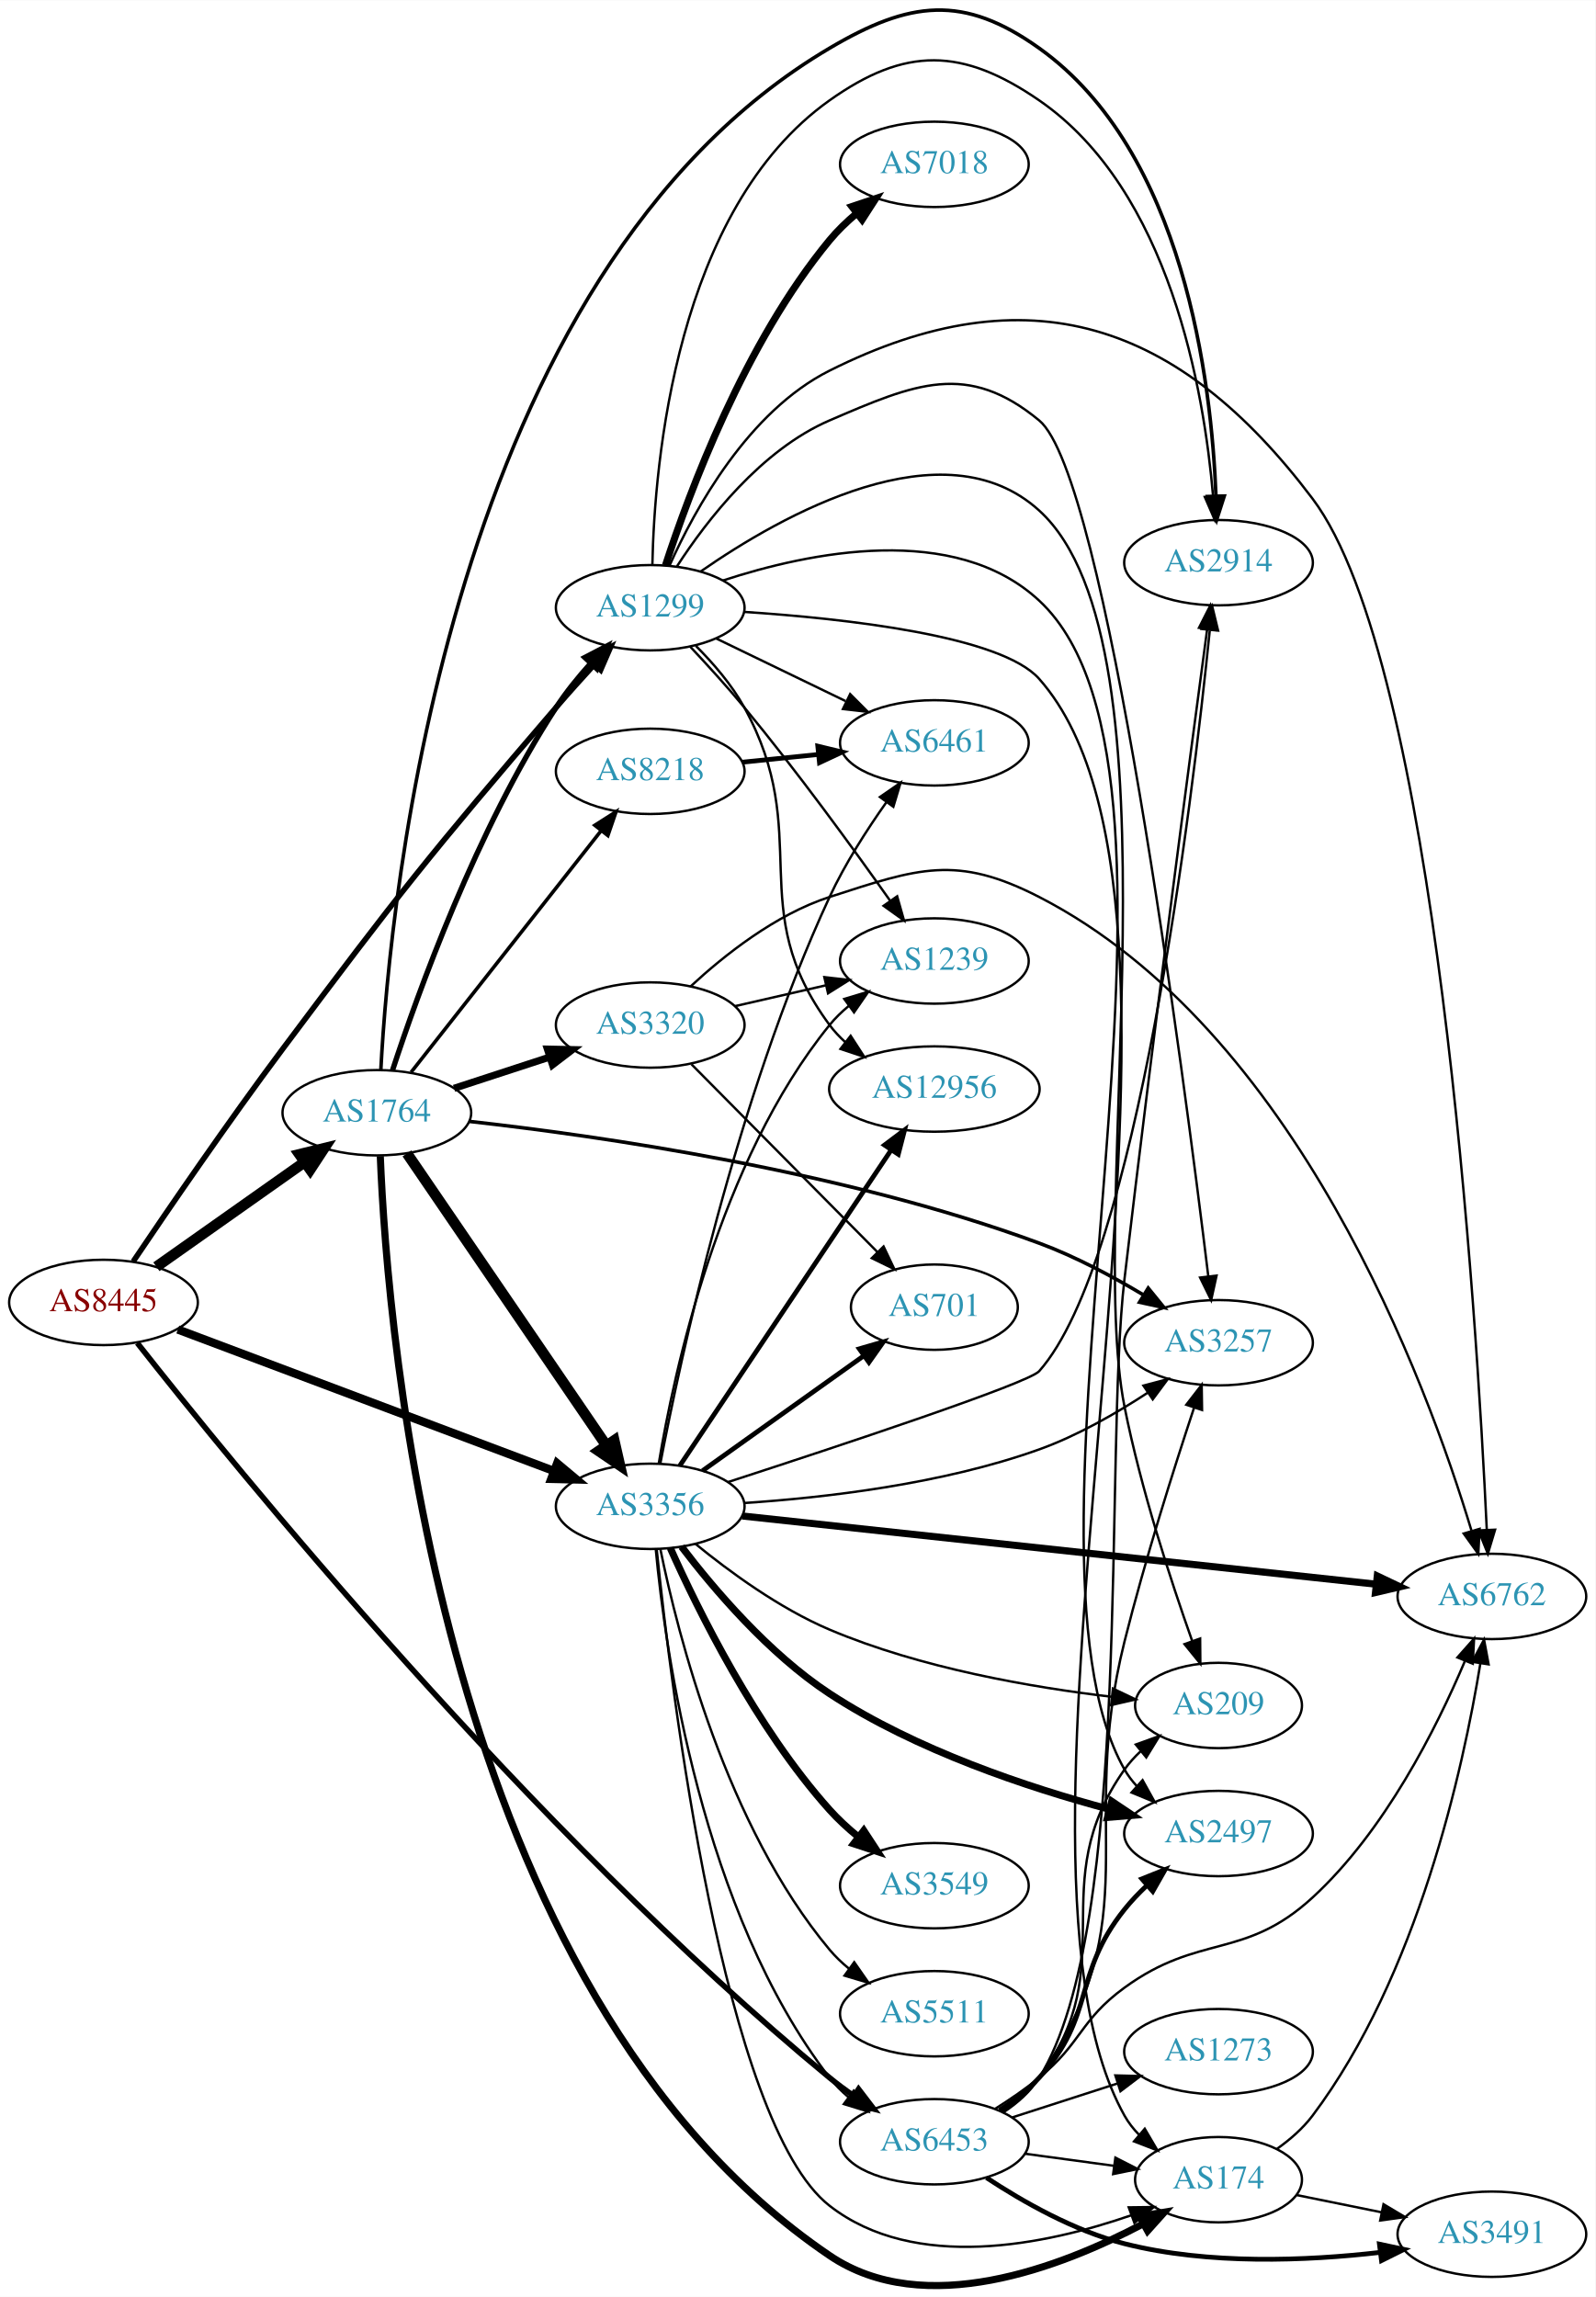
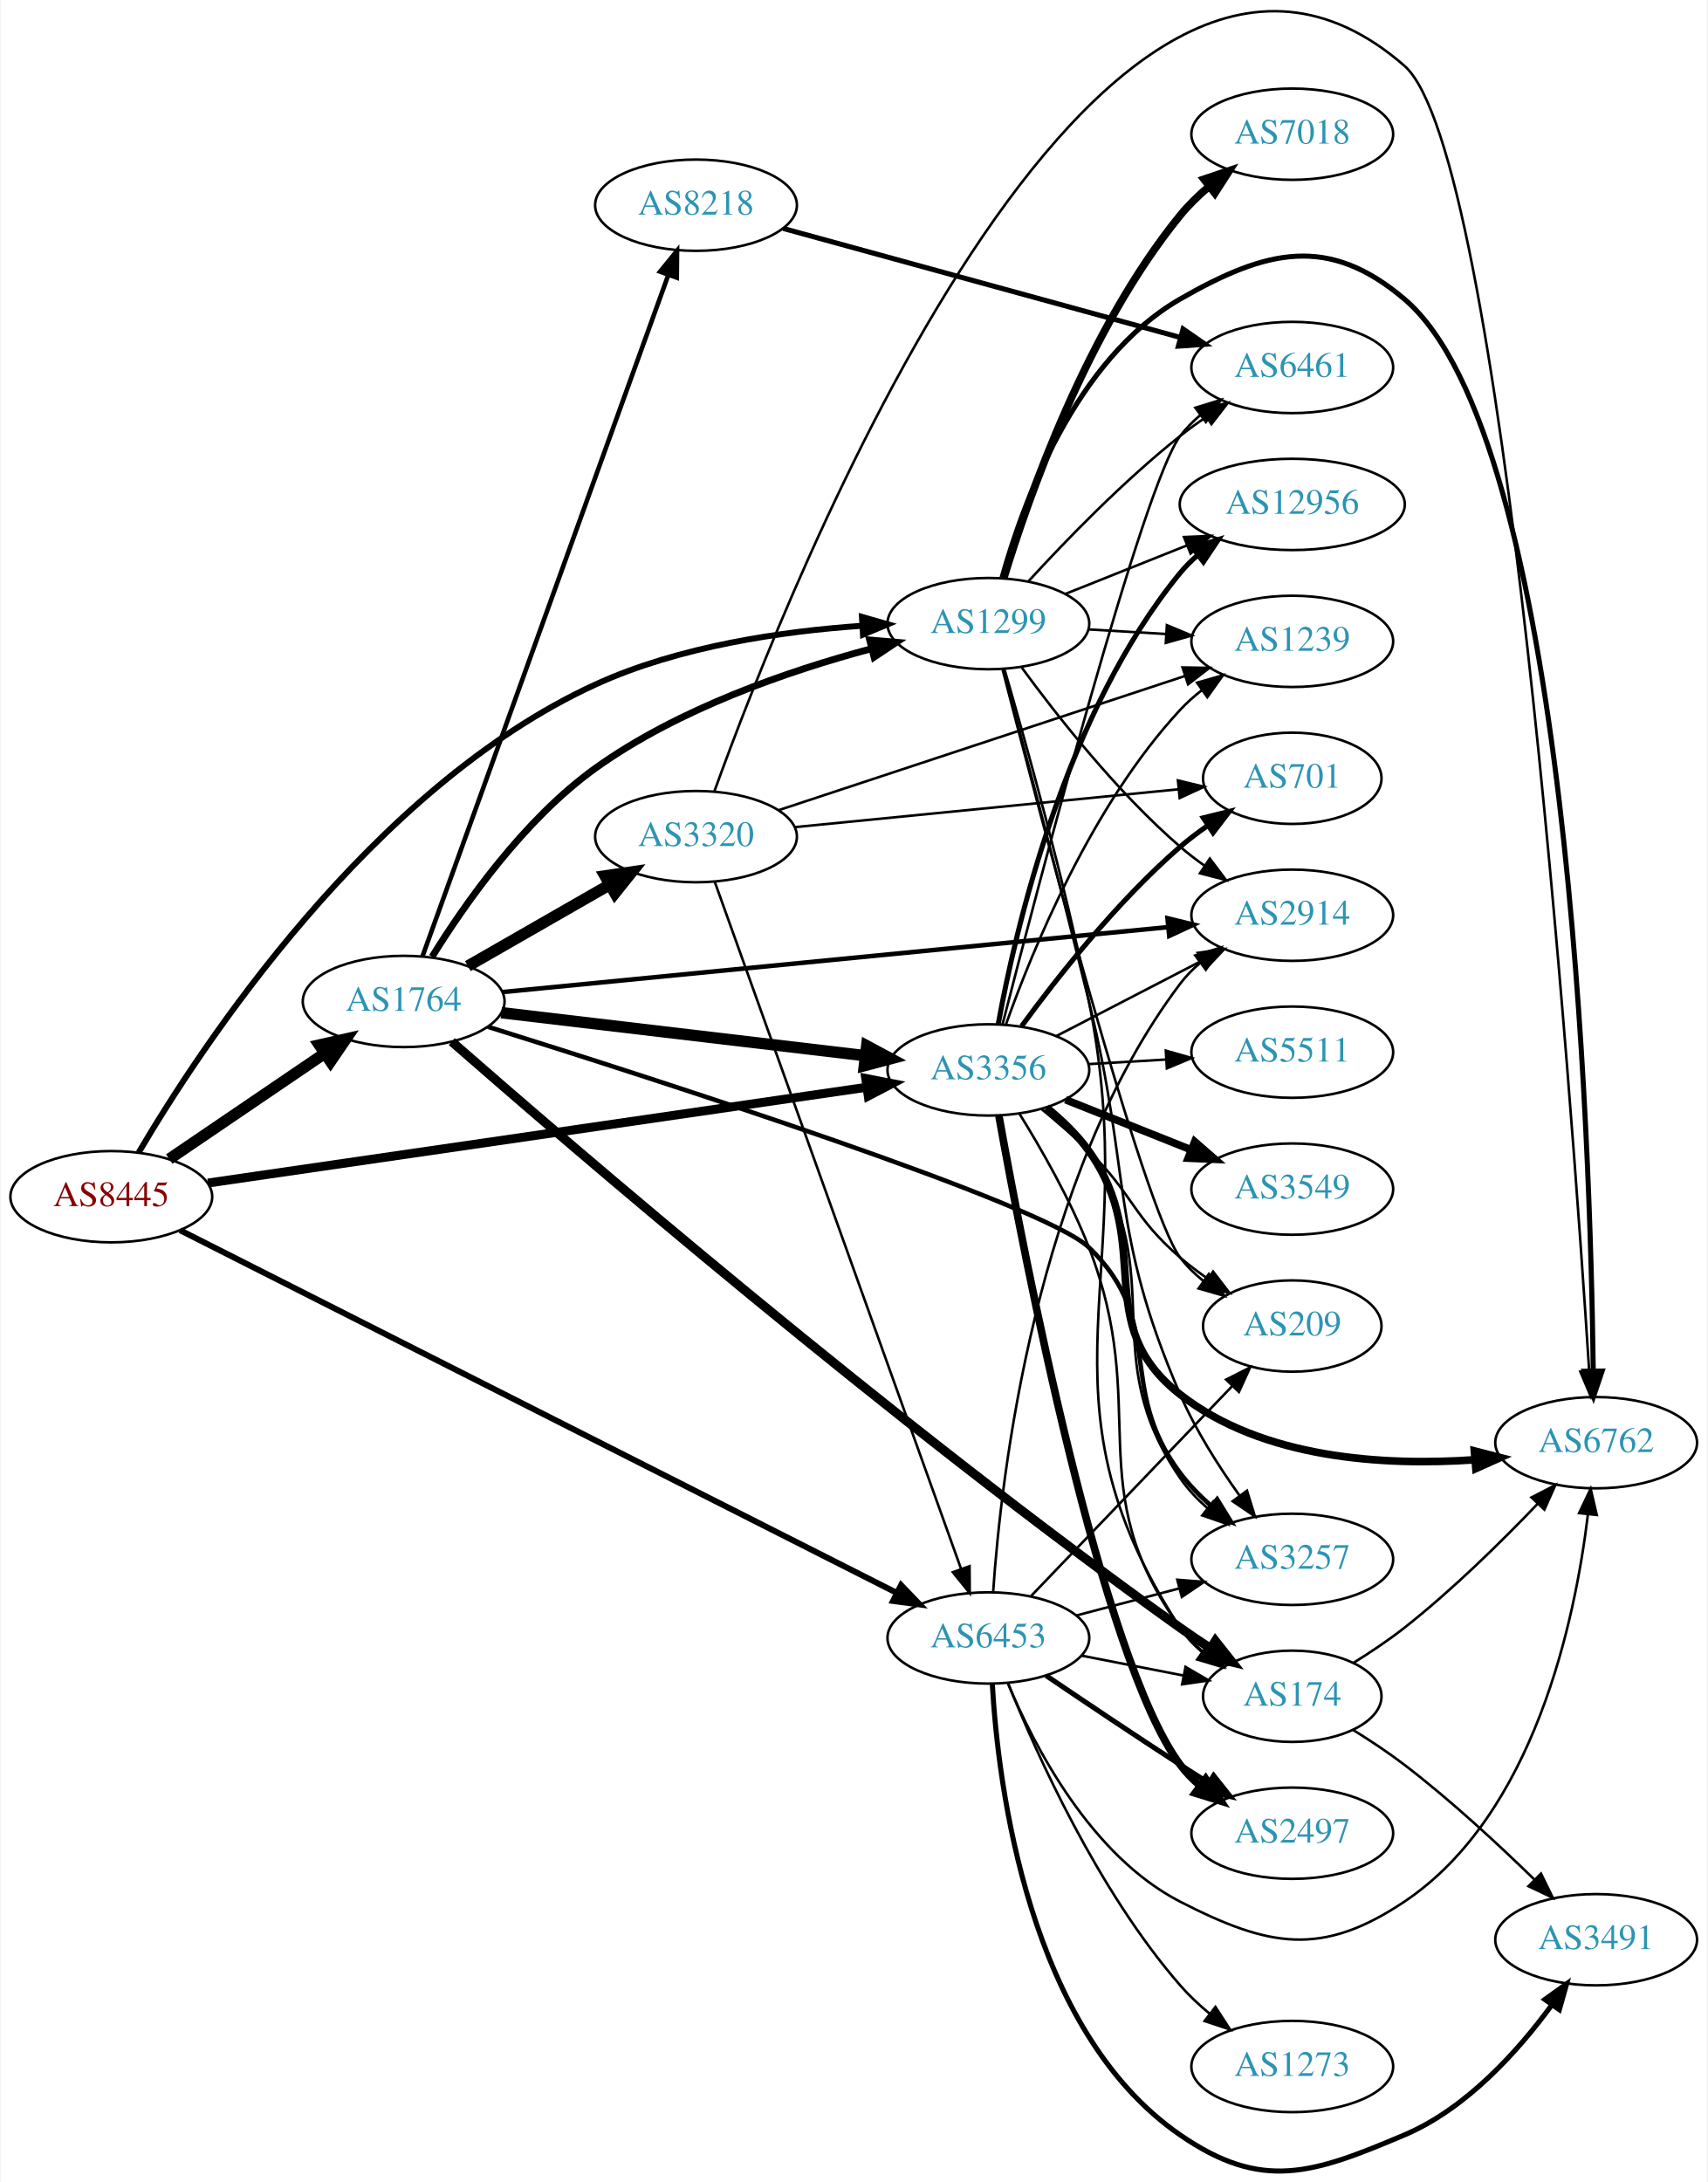
- <svg xmlns="http://www.w3.org/2000/svg" xmlns:xlink="http://www.w3.org/1999/xlink" width="673pt" height="969pt" viewBox="0.00 0.00 672.86 968.61">
-   <g id="graph0" class="graph" transform="scale(1 1) rotate(0) translate(4 964.613)">
-     <polygon fill="white" stroke="none" points="-4,4 -4,-964.613 668.857,-964.613 668.857,4 -4,4" />
+ <svg xmlns="http://www.w3.org/2000/svg" xmlns:xlink="http://www.w3.org/1999/xlink" width="673pt" height="860pt" viewBox="0.00 0.00 672.86 860.46">
+   <g id="graph0" class="graph" transform="scale(1 1) rotate(0) translate(4 856.459)">
+     <polygon fill="white" stroke="none" points="-4,4 -4,-856.459 668.857,-856.459 668.857,4 -4,4" />
    <g id="node1" class="node">
      <g id="a_node1">
        <a xlink:href="/asn/8445" xlink:title="AS8445 ~ SALZBURG-AG-AS [AT]">
-           <ellipse fill="#ffffff" stroke="black" cx="39.647" cy="-415.388" rx="39.794" ry="18" />
-           <text text-anchor="middle" x="39.647" y="-411.688" font-family="Times,serif" font-size="14.00" fill="#880000">AS8445</text>
+           <ellipse fill="#ffffff" stroke="black" cx="39.647" cy="-384.54" rx="39.794" ry="18" />
+           <text text-anchor="middle" x="39.647" y="-380.84" font-family="Times,serif" font-size="14.00" fill="#880000">AS8445</text>
        </a>
      </g>
    </g>
    <g id="node2" class="node">
      <g id="a_node2">
        <a xlink:href="/asn/1299" xlink:title="AS1299 ~ Telia Carrier [EU]">
-           <ellipse fill="#ffffff" stroke="black" cx="270.232" cy="-708.388" rx="39.794" ry="18" />
-           <text text-anchor="middle" x="270.232" y="-704.688" font-family="Times,serif" font-size="14.00" fill="#2c94b3">AS1299</text>
+           <ellipse fill="#ffffff" stroke="black" cx="385.525" cy="-610.54" rx="39.794" ry="18" />
+           <text text-anchor="middle" x="385.525" y="-606.84" font-family="Times,serif" font-size="14.00" fill="#2c94b3">AS1299</text>
        </a>
      </g>
    </g>
    <g id="edge1" class="edge">
-       <path fill="none" stroke="black" stroke-width="2.348" d="M52.198,-432.685C66.583,-454.05 92.096,-491.371 115.293,-522.388 164.395,-588.044 177.177,-604.186 230.586,-666.388 235.645,-672.281 241.229,-678.502 246.542,-684.298" />
-       <polygon fill="black" stroke="black" stroke-width="2.348" points="244.184,-686.903 253.544,-691.868 249.323,-682.15 244.184,-686.903" />
+       <path fill="none" stroke="black" stroke-width="2.348" d="M50.454,-401.999C74.698,-443.178 141.964,-545.941 230.586,-586.54 263.615,-601.671 304.362,-607.531 335.636,-609.683" />
+       <polygon fill="black" stroke="black" stroke-width="2.348" points="335.667,-613.191 345.854,-610.279 336.075,-606.203 335.667,-613.191" />
    </g>
    <g id="node3" class="node">
      <g id="a_node3">
        <a xlink:href="/asn/1764" xlink:title="AS1764 ~ NEXTLAYER-AS [AT]">
-           <ellipse fill="#ffffff" stroke="black" cx="154.939" cy="-495.388" rx="39.794" ry="18" />
-           <text text-anchor="middle" x="154.939" y="-491.688" font-family="Times,serif" font-size="14.00" fill="#2c94b3">AS1764</text>
+           <ellipse fill="#ffffff" stroke="black" cx="154.939" cy="-461.54" rx="39.794" ry="18" />
+           <text text-anchor="middle" x="154.939" y="-457.84" font-family="Times,serif" font-size="14.00" fill="#2c94b3">AS1764</text>
        </a>
      </g>
    </g>
    <g id="edge2" class="edge">
-       <path fill="none" stroke="black" stroke-width="4.5" d="M61.956,-430.436C79.6,-442.895 104.859,-460.731 124.446,-474.562" />
-       <polygon fill="black" stroke="black" stroke-width="4.5" points="122.285,-477.857 132.725,-480.409 126.828,-471.424 122.285,-477.857" />
+       <path fill="none" stroke="black" stroke-width="4.5" d="M62.49,-399.386C79.888,-411.21 104.435,-427.894 123.718,-440.999" />
+       <polygon fill="black" stroke="black" stroke-width="4.5" points="121.679,-444.374 132.162,-446.739 126.105,-437.861 121.679,-444.374" />
    </g>
    <g id="node4" class="node">
      <g id="a_node4">
        <a xlink:href="/asn/3356" xlink:title="AS3356 ~ Level 3 Parent, LLC [US]">
-           <ellipse fill="#ffffff" stroke="black" cx="270.232" cy="-329.388" rx="39.794" ry="18" />
-           <text text-anchor="middle" x="270.232" y="-325.688" font-family="Times,serif" font-size="14.00" fill="#2c94b3">AS3356</text>
+           <ellipse fill="#ffffff" stroke="black" cx="385.525" cy="-434.54" rx="39.794" ry="18" />
+           <text text-anchor="middle" x="385.525" y="-430.84" font-family="Times,serif" font-size="14.00" fill="#2c94b3">AS3356</text>
        </a>
      </g>
    </g>
    <g id="edge3" class="edge">
-       <path fill="none" stroke="black" stroke-width="3.522" d="M71.001,-403.968C111.846,-388.602 184.565,-361.242 229.66,-344.277" />
-       <polygon fill="black" stroke="black" stroke-width="3.522" points="230.989,-347.516 239.116,-340.719 228.524,-340.964 230.989,-347.516" />
+       <path fill="none" stroke="black" stroke-width="3.522" d="M77.774,-389.938C140.712,-399.089 268.233,-417.631 337.382,-427.685" />
+       <polygon fill="black" stroke="black" stroke-width="3.522" points="337.153,-431.188 347.553,-429.164 338.16,-424.261 337.153,-431.188" />
    </g>
    <g id="node5" class="node">
      <g id="a_node5">
        <a xlink:href="/asn/6453" xlink:title="AS6453 ~ TATA COMMUNICATIONS (AMERICA) INC [US]">
-           <ellipse fill="#ffffff" stroke="black" cx="390.075" cy="-61.389" rx="39.794" ry="18" />
-           <text text-anchor="middle" x="390.075" y="-57.688" font-family="Times,serif" font-size="14.00" fill="#2c94b3">AS6453</text>
+           <ellipse fill="#ffffff" stroke="black" cx="385.525" cy="-210.54" rx="39.794" ry="18" />
+           <text text-anchor="middle" x="385.525" y="-206.84" font-family="Times,serif" font-size="14.00" fill="#2c94b3">AS6453</text>
        </a>
      </g>
    </g>
    <g id="edge4" class="edge">
-       <path fill="none" stroke="black" stroke-width="2.348" d="M53.903,-398.288C94.065,-347.167 219.42,-192.595 345.879,-88.388 349.104,-85.731 352.61,-83.135 356.183,-80.668" />
-       <polygon fill="black" stroke="black" stroke-width="2.348" points="358.106,-83.592 364.543,-75.177 354.263,-77.741 358.106,-83.592" />
+       <path fill="none" stroke="black" stroke-width="2.348" d="M66.775,-371.319C127.851,-340.415 280.014,-263.422 349.237,-228.395" />
+       <polygon fill="black" stroke="black" stroke-width="2.348" points="351.094,-231.378 358.436,-223.741 347.933,-225.133 351.094,-231.378" />
    </g>
    <g id="node6" class="node">
      <g id="a_node6">
-         <a xlink:href="/asn/6461" xlink:title="AS6461 ~ Zayo Bandwidth [US]">
-           <ellipse fill="#ffffff" stroke="black" cx="390.075" cy="-651.388" rx="39.794" ry="18" />
-           <text text-anchor="middle" x="390.075" y="-647.688" font-family="Times,serif" font-size="14.00" fill="#2c94b3">AS6461</text>
+         <a xlink:href="/asn/2914" xlink:title="AS2914 ~ NTT America, Inc. [US]">
+           <ellipse fill="#ffffff" stroke="black" cx="505.368" cy="-495.54" rx="39.794" ry="18" />
+           <text text-anchor="middle" x="505.368" y="-491.84" font-family="Times,serif" font-size="14.00" fill="#2c94b3">AS2914</text>
        </a>
      </g>
    </g>
    <g id="edge5" class="edge">
-       <path fill="none" stroke="black" d="M297.973,-695.454C314.13,-687.639 334.945,-677.571 352.6,-669.031" />
-       <polygon fill="black" stroke="black" points="354.554,-671.974 362.033,-664.469 351.506,-665.672 354.554,-671.974" />
+       <path fill="none" stroke="black" d="M398.638,-593.283C412.386,-574.468 436.168,-544.161 461.172,-522.54 464.172,-519.946 467.446,-517.432 470.807,-515.05" />
+       <polygon fill="black" stroke="black" points="472.855,-517.891 479.231,-509.43 468.97,-512.068 472.855,-517.891" />
    </g>
    <g id="node7" class="node">
      <g id="a_node7">
-         <a xlink:href="/asn/7018" xlink:title="AS7018 ~ AT&amp;T Services, Inc. [US]">
-           <ellipse fill="#ffffff" stroke="black" cx="390.075" cy="-895.388" rx="39.794" ry="18" />
-           <text text-anchor="middle" x="390.075" y="-891.688" font-family="Times,serif" font-size="14.00" fill="#2c94b3">AS7018</text>
+         <a xlink:href="/asn/6762" xlink:title="AS6762 ~ TELECOM ITALIA SPARKLE S.p.A. [IT]">
+           <ellipse fill="#ffffff" stroke="black" cx="625.21" cy="-287.54" rx="39.794" ry="18" />
+           <text text-anchor="middle" x="625.21" y="-283.84" font-family="Times,serif" font-size="14.00" fill="#2c94b3">AS6762</text>
        </a>
      </g>
    </g>
    <g id="edge6" class="edge">
-       <path fill="none" stroke="black" stroke-width="3" d="M276.66,-726.228C286.61,-756.809 310.093,-820.118 345.879,-863.388 349.214,-867.42 353.159,-871.221 357.288,-874.699" />
-       <polygon fill="black" stroke="black" stroke-width="3" points="355.3,-877.586 365.343,-880.963 359.598,-872.061 355.3,-877.586" />
+       <path fill="none" stroke="black" stroke-width="2" d="M390.91,-628.671C399.077,-657.935 419.682,-714.706 461.172,-738.54 495.237,-758.108 519.603,-763.95 549.564,-738.54 614.27,-683.663 622.962,-405.86 624.069,-315.781" />
+       <polygon fill="black" stroke="black" stroke-width="2" points="627.569,-315.788 624.17,-305.754 620.569,-315.718 627.569,-315.788" />
    </g>
    <g id="node8" class="node">
      <g id="a_node8">
-         <a xlink:href="/asn/174" xlink:title="AS174 ~ Cogent Communications [US]">
-           <ellipse fill="#ffffff" stroke="black" cx="509.918" cy="-45.389" rx="35.194" ry="18" />
-           <text text-anchor="middle" x="509.918" y="-41.688" font-family="Times,serif" font-size="14.00" fill="#2c94b3">AS174</text>
+         <a xlink:href="/asn/7018" xlink:title="AS7018 ~ AT&amp;T Services, Inc. [US]">
+           <ellipse fill="#ffffff" stroke="black" cx="505.368" cy="-803.54" rx="39.794" ry="18" />
+           <text text-anchor="middle" x="505.368" y="-799.84" font-family="Times,serif" font-size="14.00" fill="#2c94b3">AS7018</text>
        </a>
      </g>
    </g>
    <g id="edge7" class="edge">
-       <path fill="none" stroke="black" d="M309.723,-706.636C352.657,-703.802 418.208,-696.553 434.271,-678.388 523.638,-577.331 404.395,-190.115 470.271,-72.388 471.91,-69.46 474.015,-66.777 476.395,-64.336" />
-       <polygon fill="black" stroke="black" points="478.811,-66.876 484.168,-57.735 474.28,-61.54 478.811,-66.876" />
+       <path fill="none" stroke="black" stroke-width="3" d="M391.63,-628.575C401.233,-660.155 424.391,-726.396 461.172,-771.54 464.477,-775.596 468.406,-779.41 472.527,-782.894" />
+       <polygon fill="black" stroke="black" stroke-width="3" points="470.536,-785.78 480.576,-789.163 474.837,-780.257 470.536,-785.78" />
    </g>
    <g id="node9" class="node">
      <g id="a_node9">
-         <a xlink:href="/asn/6762" xlink:title="AS6762 ~ TELECOM ITALIA SPARKLE S.p.A. [IT]">
-           <ellipse fill="#ffffff" stroke="black" cx="625.21" cy="-291.388" rx="39.794" ry="18" />
-           <text text-anchor="middle" x="625.21" y="-287.688" font-family="Times,serif" font-size="14.00" fill="#2c94b3">AS6762</text>
+         <a xlink:href="/asn/1239" xlink:title="AS1239 ~ Sprint [US]">
+           <ellipse fill="#ffffff" stroke="black" cx="505.368" cy="-603.54" rx="39.794" ry="18" />
+           <text text-anchor="middle" x="505.368" y="-599.84" font-family="Times,serif" font-size="14.00" fill="#2c94b3">AS1239</text>
        </a>
      </g>
    </g>
    <g id="edge8" class="edge">
-       <path fill="none" stroke="black" d="M278.378,-726.17C289.038,-749.976 311.6,-791.201 345.879,-808.388 429.598,-850.367 493.161,-829.154 549.564,-754.388 601.931,-684.973 618.877,-409.084 623.055,-319.582" />
-       <polygon fill="black" stroke="black" points="626.561,-319.531 623.513,-309.384 619.568,-319.217 626.561,-319.531" />
+       <path fill="none" stroke="black" d="M425.111,-608.248C434.878,-607.667 445.494,-607.037 455.689,-606.431" />
+       <polygon fill="black" stroke="black" points="455.92,-609.924 465.695,-605.837 455.505,-602.936 455.92,-609.924" />
    </g>
    <g id="node10" class="node">
      <g id="a_node10">
-         <a xlink:href="/asn/1239" xlink:title="AS1239 ~ Sprint [US]">
-           <ellipse fill="#ffffff" stroke="black" cx="390.075" cy="-559.388" rx="39.794" ry="18" />
-           <text text-anchor="middle" x="390.075" y="-555.688" font-family="Times,serif" font-size="14.00" fill="#2c94b3">AS1239</text>
+         <a xlink:href="/asn/12956" xlink:title="AS12956 ~ TELXIUS [ES]">
+           <ellipse fill="#ffffff" stroke="black" cx="505.368" cy="-657.54" rx="44.393" ry="18" />
+           <text text-anchor="middle" x="505.368" y="-653.84" font-family="Times,serif" font-size="14.00" fill="#2c94b3">AS12956</text>
        </a>
      </g>
    </g>
    <g id="edge9" class="edge">
-       <path fill="none" stroke="black" d="M287.072,-691.995C294.233,-684.378 302.684,-675.097 309.879,-666.388 332.23,-639.334 355.929,-606.73 371.513,-584.677" />
-       <polygon fill="black" stroke="black" points="374.381,-586.684 377.268,-576.491 368.654,-582.659 374.381,-586.684" />
+       <path fill="none" stroke="black" d="M415.958,-622.278C430.411,-628.043 448.052,-635.079 463.764,-641.345" />
+       <polygon fill="black" stroke="black" points="462.667,-644.676 473.252,-645.129 465.26,-638.174 462.667,-644.676" />
    </g>
    <g id="node11" class="node">
      <g id="a_node11">
        <a xlink:href="/asn/3257" xlink:title="AS3257 ~ GTT [DE]">
-           <ellipse fill="#ffffff" stroke="black" cx="509.918" cy="-398.388" rx="39.794" ry="18" />
-           <text text-anchor="middle" x="509.918" y="-394.688" font-family="Times,serif" font-size="14.00" fill="#2c94b3">AS3257</text>
+           <ellipse fill="#ffffff" stroke="black" cx="505.368" cy="-241.54" rx="39.794" ry="18" />
+           <text text-anchor="middle" x="505.368" y="-237.84" font-family="Times,serif" font-size="14.00" fill="#2c94b3">AS3257</text>
        </a>
      </g>
    </g>
    <g id="edge10" class="edge">
-       <path fill="none" stroke="black" d="M281.532,-725.873C293.991,-745.099 316.939,-774.918 345.879,-787.388 381.957,-802.935 403.987,-812.413 434.271,-787.388 462.421,-764.127 495.249,-511.649 505.611,-426.353" />
-       <polygon fill="black" stroke="black" points="509.094,-426.704 506.815,-416.357 502.144,-425.867 509.094,-426.704" />
+       <path fill="none" stroke="black" d="M391.313,-592.687C398.767,-564.764 413.5,-509.031 425.172,-461.54 442.051,-392.861 433.152,-371.474 461.172,-306.54 467.204,-292.562 476.262,-278.332 484.528,-266.765" />
+       <polygon fill="black" stroke="black" points="487.514,-268.612 490.631,-258.486 481.88,-264.458 487.514,-268.612" />
    </g>
    <g id="node12" class="node">
      <g id="a_node12">
-         <a xlink:href="/asn/2914" xlink:title="AS2914 ~ NTT America, Inc. [US]">
-           <ellipse fill="#ffffff" stroke="black" cx="509.918" cy="-727.388" rx="39.794" ry="18" />
-           <text text-anchor="middle" x="509.918" y="-723.688" font-family="Times,serif" font-size="14.00" fill="#2c94b3">AS2914</text>
+         <a xlink:href="/asn/174" xlink:title="AS174 ~ Cogent Communications [US]">
+           <ellipse fill="#ffffff" stroke="black" cx="505.368" cy="-187.54" rx="35.194" ry="18" />
+           <text text-anchor="middle" x="505.368" y="-183.84" font-family="Times,serif" font-size="14.00" fill="#2c94b3">AS174</text>
        </a>
      </g>
    </g>
    <g id="edge11" class="edge">
-       <path fill="none" stroke="black" d="M271.139,-726.476C272.02,-769.202 280.918,-876.248 345.879,-922.388 377.907,-945.138 401.905,-944.655 434.271,-922.388 489.451,-884.427 503.864,-799.685 507.612,-755.463" />
-       <polygon fill="black" stroke="black" points="511.11,-755.626 508.339,-745.4 504.128,-755.122 511.11,-755.626" />
+       <path fill="none" stroke="black" d="M391.933,-592.338C400.073,-564.411 415.545,-509.215 425.172,-461.54 447.131,-352.797 400.52,-307.429 461.172,-214.54 463.511,-210.957 466.508,-207.765 469.832,-204.943" />
+       <polygon fill="black" stroke="black" points="471.969,-207.716 478.022,-199.021 467.868,-202.044 471.969,-207.716" />
    </g>
    <g id="node13" class="node">
      <g id="a_node13">
-         <a xlink:href="/asn/12956" xlink:title="AS12956 ~ TELXIUS [ES]">
-           <ellipse fill="#ffffff" stroke="black" cx="390.075" cy="-505.388" rx="44.393" ry="18" />
-           <text text-anchor="middle" x="390.075" y="-501.688" font-family="Times,serif" font-size="14.00" fill="#2c94b3">AS12956</text>
+         <a xlink:href="/asn/6461" xlink:title="AS6461 ~ Zayo Bandwidth [US]">
+           <ellipse fill="#ffffff" stroke="black" cx="505.368" cy="-711.54" rx="39.794" ry="18" />
+           <text text-anchor="middle" x="505.368" y="-707.84" font-family="Times,serif" font-size="14.00" fill="#2c94b3">AS6461</text>
        </a>
      </g>
    </g>
    <g id="edge12" class="edge">
-       <path fill="none" stroke="black" d="M289.476,-692.306C296.749,-685.035 304.623,-675.937 309.879,-666.388 339.614,-612.364 309.185,-581.951 345.879,-532.388 347.826,-529.759 350.113,-527.325 352.6,-525.086" />
-       <polygon fill="black" stroke="black" points="354.761,-527.839 360.525,-518.949 350.475,-522.304 354.761,-527.839" />
+       <path fill="none" stroke="black" d="M401.305,-627.2C415.726,-642.95 438.713,-666.752 461.172,-684.54 464.448,-687.134 467.986,-689.69 471.578,-692.135" />
+       <polygon fill="black" stroke="black" points="469.67,-695.069 479.959,-697.599 473.493,-689.205 469.67,-695.069" />
    </g>
    <g id="node14" class="node">
      <g id="a_node14">
-         <a xlink:href="/asn/2497" xlink:title="AS2497 ~ Internet Initiative Japan Inc. [JP]">
-           <ellipse fill="#ffffff" stroke="black" cx="509.918" cy="-191.388" rx="39.794" ry="18" />
-           <text text-anchor="middle" x="509.918" y="-187.688" font-family="Times,serif" font-size="14.00" fill="#2c94b3">AS2497</text>
+         <a xlink:href="/asn/209" xlink:title="AS209 ~ CenturyLink Communications, LLC [US]">
+           <ellipse fill="#ffffff" stroke="black" cx="505.368" cy="-333.54" rx="35.194" ry="18" />
+           <text text-anchor="middle" x="505.368" y="-329.84" font-family="Times,serif" font-size="14.00" fill="#2c94b3">AS209</text>
        </a>
      </g>
    </g>
    <g id="edge13" class="edge">
-       <path fill="none" stroke="black" d="M300.855,-719.854C337.269,-731.791 398.608,-744.542 434.271,-711.388 514.724,-636.597 415.982,-313.883 470.271,-218.388 471.712,-215.854 473.5,-213.501 475.512,-211.33" />
-       <polygon fill="black" stroke="black" points="477.883,-213.905 483.027,-204.642 473.23,-208.676 477.883,-213.905" />
+       <path fill="none" stroke="black" d="M391.093,-592.615C404.978,-538.551 446.621,-379.634 461.172,-360.54 463.765,-357.137 466.92,-354.056 470.333,-351.297" />
+       <polygon fill="black" stroke="black" points="472.472,-354.071 478.62,-345.443 468.433,-348.354 472.472,-354.071" />
+     </g>
+     <g id="edge17" class="edge">
+       <path fill="none" stroke="black" stroke-width="2.7" d="M166.154,-479.177C178.852,-499.681 202.333,-533.289 230.586,-553.54 263.296,-576.985 306.762,-591.909 339.163,-600.579" />
+       <polygon fill="black" stroke="black" stroke-width="2.7" points="338.71,-604.076 349.266,-603.176 340.453,-597.296 338.71,-604.076" />
+     </g>
+     <g id="edge16" class="edge">
+       <path fill="none" stroke="black" stroke-width="4.5" d="M193.43,-457.111C232.628,-452.481 294.26,-445.202 336.882,-440.167" />
+       <polygon fill="black" stroke="black" stroke-width="4.5" points="337.545,-444.054 347.015,-438.97 336.622,-436.233 337.545,-444.054" />
+     </g>
+     <g id="edge18" class="edge">
+       <path fill="none" stroke="black" stroke-width="1.8" d="M193.891,-465.243C257.641,-471.464 386.113,-484 456.155,-490.835" />
+       <polygon fill="black" stroke="black" stroke-width="1.8" points="456.171,-494.353 466.463,-491.841 456.851,-487.386 456.171,-494.353" />
+     </g>
+     <g id="edge19" class="edge">
+       <path fill="none" stroke="black" stroke-width="1.8" d="M188.152,-451.564C255.703,-430.415 407.428,-381.612 425.172,-364.54 455.92,-334.955 435.548,-309.658 461.172,-275.54 464.611,-270.961 468.81,-266.661 473.225,-262.76" />
+       <polygon fill="black" stroke="black" stroke-width="1.8" points="475.742,-265.225 481.287,-256.197 471.322,-259.796 475.742,-265.225" />
+     </g>
+     <g id="edge15" class="edge">
+       <path fill="none" stroke="black" stroke-width="3.6" d="M173.908,-445.697C220.108,-405.257 347.394,-295.679 461.172,-214.54 464.918,-211.868 468.926,-209.167 472.935,-206.559" />
+       <polygon fill="black" stroke="black" stroke-width="3.6" points="475.047,-209.363 481.609,-201.045 471.292,-203.456 475.047,-209.363" />
    </g>
    <g id="node15" class="node">
      <g id="a_node15">
-         <a xlink:href="/asn/209" xlink:title="AS209 ~ CenturyLink Communications, LLC [US]">
-           <ellipse fill="#ffffff" stroke="black" cx="509.918" cy="-245.388" rx="35.194" ry="18" />
-           <text text-anchor="middle" x="509.918" y="-241.688" font-family="Times,serif" font-size="14.00" fill="#2c94b3">AS209</text>
+         <a xlink:href="/asn/8218" xlink:title="AS8218 ~ legacy Neotelecoms [FR]">
+           <ellipse fill="#ffffff" stroke="black" cx="270.232" cy="-775.54" rx="39.794" ry="18" />
+           <text text-anchor="middle" x="270.232" y="-771.84" font-family="Times,serif" font-size="14.00" fill="#2c94b3">AS8218</text>
        </a>
      </g>
    </g>
    <g id="edge14" class="edge">
-       <path fill="none" stroke="black" d="M291.58,-723.721C325.508,-747.305 393.89,-786.107 434.271,-749.388 496.701,-692.622 453.815,-454.148 470.271,-371.388 477.174,-336.674 489.845,-297.907 498.793,-272.66" />
-       <polygon fill="black" stroke="black" points="502.162,-273.635 502.255,-263.041 495.576,-271.265 502.162,-273.635" />
-     </g>
-     <g id="edge19" class="edge">
-       <path fill="none" stroke="black" stroke-width="2.25" d="M161.564,-513.345C172.137,-545.61 196.975,-614.83 230.586,-666.388 234.753,-672.78 239.909,-679.126 245.083,-684.877" />
-       <polygon fill="black" stroke="black" stroke-width="2.25" points="242.658,-687.407 252.058,-692.296 247.759,-682.613 242.658,-687.407" />
-     </g>
-     <g id="edge17" class="edge">
-       <path fill="none" stroke="black" stroke-width="4.5" d="M167.637,-478.249C187.566,-449.049 228.21,-389.496 251.599,-355.226" />
-       <polygon fill="black" stroke="black" stroke-width="4.5" points="255.044,-357.163 257.429,-346.684 248.539,-352.724 255.044,-357.163" />
-     </g>
-     <g id="edge16" class="edge">
-       <path fill="none" stroke="black" stroke-width="3" d="M156.392,-477.077C159.332,-403.093 181.331,-124.903 345.879,-13.389 385.882,13.722 443.35,-8.355 478.293,-26.851" />
-       <polygon fill="black" stroke="black" stroke-width="3" points="476.643,-29.938 487.093,-31.686 480.014,-23.803 476.643,-29.938" />
-     </g>
-     <g id="edge20" class="edge">
-       <path fill="none" stroke="black" stroke-width="1.5" d="M193.886,-491.745C248.439,-485.654 351.564,-470.935 434.271,-440.388 449.458,-434.779 465.229,-426.345 478.34,-418.502" />
-       <polygon fill="black" stroke="black" stroke-width="1.5" points="480.265,-421.427 486.952,-413.209 476.6,-415.463 480.265,-421.427" />
-     </g>
-     <g id="edge18" class="edge">
-       <path fill="none" stroke="black" stroke-width="1.5" d="M156.613,-513.423C160.394,-584.966 185.17,-849.503 345.879,-944.388 379.708,-964.362 402.292,-967.206 434.271,-944.388 495.477,-900.717 507.009,-803.5 508.842,-755.421" />
-       <polygon fill="black" stroke="black" stroke-width="1.5" points="512.342,-755.49 509.109,-745.4 505.344,-755.303 512.342,-755.49" />
+       <path fill="none" stroke="black" stroke-width="1.8" d="M162.355,-479.321C181.2,-531.551 236.489,-684.788 259.258,-747.895" />
+       <polygon fill="black" stroke="black" stroke-width="1.8" points="256.06,-749.345 262.747,-757.564 262.645,-746.969 256.06,-749.345" />
    </g>
    <g id="node16" class="node">
      <g id="a_node16">
-         <a xlink:href="/asn/8218" xlink:title="AS8218 ~ legacy Neotelecoms [FR]">
-           <ellipse fill="#ffffff" stroke="black" cx="270.232" cy="-639.388" rx="39.794" ry="18" />
-           <text text-anchor="middle" x="270.232" y="-635.688" font-family="Times,serif" font-size="14.00" fill="#2c94b3">AS8218</text>
-         </a>
-       </g>
-     </g>
-     <g id="edge15" class="edge">
-       <path fill="none" stroke="black" stroke-width="1.5" d="M169.381,-512.473C189.226,-537.697 226.489,-585.06 249.456,-614.252" />
-       <polygon fill="black" stroke="black" stroke-width="1.5" points="246.875,-616.631 255.809,-622.327 252.376,-612.303 246.875,-616.631" />
+         <a xlink:href="/asn/3320" xlink:title="AS3320 ~ DTAG [DE]">
+           <ellipse fill="#ffffff" stroke="black" cx="270.232" cy="-526.54" rx="39.794" ry="18" />
+           <text text-anchor="middle" x="270.232" y="-522.84" font-family="Times,serif" font-size="14.00" fill="#2c94b3">AS3320</text>
+         </a>
+       </g>
+     </g>
+     <g id="edge20" class="edge">
+       <path fill="none" stroke="black" stroke-width="4.5" d="M180.244,-475.484C196.521,-484.823 218.158,-497.236 236.02,-507.485" />
+       <polygon fill="black" stroke="black" stroke-width="4.5" points="234.335,-511.057 244.968,-512.619 238.254,-504.227 234.335,-511.057" />
+     </g>
+     <g id="edge29" class="edge">
+       <path fill="none" stroke="black" d="M412.386,-447.926C429.195,-456.627 451.31,-468.075 469.643,-477.565" />
+       <polygon fill="black" stroke="black" points="468.077,-480.695 478.567,-482.184 471.295,-474.479 468.077,-480.695" />
+     </g>
+     <g id="edge23" class="edge">
+       <path fill="none" stroke="black" stroke-width="3" d="M408.463,-419.678C414.496,-414.776 420.623,-408.925 425.172,-402.54 451.611,-365.426 425.286,-334.623 461.172,-306.54 493.751,-281.044 541.809,-278.355 577.314,-280.804" />
+       <polygon fill="black" stroke="black" stroke-width="3" points="577.174,-284.305 587.434,-281.663 577.766,-277.33 577.174,-284.305" />
+     </g>
+     <g id="edge27" class="edge">
+       <path fill="none" stroke="black" d="M392.478,-452.533C402.748,-481.433 426.123,-538.771 461.172,-576.54 463.729,-579.295 466.627,-581.879 469.683,-584.274" />
+       <polygon fill="black" stroke="black" points="467.827,-587.247 478.015,-590.155 471.864,-581.529 467.827,-587.247" />
+     </g>
+     <g id="edge25" class="edge">
+       <path fill="none" stroke="black" stroke-width="2" d="M389.436,-452.707C396.172,-489.805 415.853,-575.408 461.172,-630.54 463.25,-633.067 465.629,-635.428 468.18,-637.618" />
+       <polygon fill="black" stroke="black" stroke-width="2" points="466.121,-640.449 476.215,-643.669 470.332,-634.857 466.121,-640.449" />
+     </g>
+     <g id="edge28" class="edge">
+       <path fill="none" stroke="black" d="M408.817,-419.919C414.86,-415.023 420.904,-409.116 425.172,-402.54 457.577,-352.609 427.431,-322.577 461.172,-273.54 464.138,-269.229 467.876,-265.272 471.907,-261.72" />
+       <polygon fill="black" stroke="black" points="474.221,-264.352 479.891,-255.403 469.877,-258.863 474.221,-264.352" />
+     </g>
+     <g id="edge31" class="edge">
+       <path fill="none" stroke="black" d="M397.74,-417.34C406.303,-403.546 417.843,-383.436 425.172,-364.54 449.964,-300.619 421.122,-270.185 461.172,-214.54 463.671,-211.067 466.768,-207.943 470.148,-205.16" />
+       <polygon fill="black" stroke="black" points="472.287,-207.933 478.399,-199.279 468.224,-202.233 472.287,-207.933" />
+     </g>
+     <g id="edge30" class="edge">
+       <path fill="none" stroke="black" d="M391.093,-452.464C404.978,-506.528 446.621,-665.445 461.172,-684.54 463.45,-687.529 466.162,-690.27 469.102,-692.763" />
+       <polygon fill="black" stroke="black" points="467.144,-695.668 477.271,-698.781 471.296,-690.032 467.144,-695.668" />
+     </g>
+     <g id="edge32" class="edge">
+       <path fill="none" stroke="black" d="M406.352,-419.211C412.571,-414.119 419.333,-408.28 425.172,-402.54 442.704,-385.304 442.534,-376.573 461.172,-360.54 464.583,-357.605 468.344,-354.771 472.181,-352.113" />
+       <polygon fill="black" stroke="black" points="474.147,-355.009 480.598,-346.604 470.314,-349.152 474.147,-355.009" />
    </g>
    <g id="node17" class="node">
      <g id="a_node17">
-         <a xlink:href="/asn/3320" xlink:title="AS3320 ~ DTAG [DE]">
-           <ellipse fill="#ffffff" stroke="black" cx="270.232" cy="-532.388" rx="39.794" ry="18" />
-           <text text-anchor="middle" x="270.232" y="-528.688" font-family="Times,serif" font-size="14.00" fill="#2c94b3">AS3320</text>
-         </a>
-       </g>
-     </g>
-     <g id="edge21" class="edge">
-       <path fill="none" stroke="black" stroke-width="3" d="M187.498,-505.695C199.915,-509.75 214.348,-514.464 227.6,-518.792" />
-       <polygon fill="black" stroke="black" stroke-width="3" points="226.858,-522.231 237.45,-522.009 229.031,-515.577 226.858,-522.231" />
-     </g>
-     <g id="edge23" class="edge">
-       <path fill="none" stroke="black" d="M272.559,-311.419C276.552,-268.556 291.759,-158.662 345.879,-88.388 348.172,-85.411 350.895,-82.677 353.84,-80.189" />
-       <polygon fill="black" stroke="black" points="356.034,-82.921 362.019,-74.178 351.888,-77.281 356.034,-82.921" />
-     </g>
-     <g id="edge33" class="edge">
-       <path fill="none" stroke="black" d="M274.52,-347.506C282.731,-390.462 306.362,-501.26 345.879,-586.388 352.334,-600.295 361.523,-614.607 369.767,-626.25" />
-       <polygon fill="black" stroke="black" points="367.113,-628.552 375.826,-634.581 372.775,-624.435 367.113,-628.552" />
-     </g>
-     <g id="edge28" class="edge">
-       <path fill="none" stroke="black" d="M272.957,-311.389C278.977,-252.781 301.17,-69.194 345.879,-34.389 381.892,-6.353 437.028,-17.897 473.031,-30.348" />
-       <polygon fill="black" stroke="black" points="472.052,-33.716 482.646,-33.851 474.449,-27.139 472.052,-33.716" />
-     </g>
-     <g id="edge27" class="edge">
-       <path fill="none" stroke="black" stroke-width="3" d="M309.007,-325.322C373.676,-318.36 505.47,-304.172 576.428,-296.532" />
-       <polygon fill="black" stroke="black" stroke-width="3" points="576.873,-300.005 586.441,-295.455 576.124,-293.045 576.873,-300.005" />
-     </g>
-     <g id="edge31" class="edge">
-       <path fill="none" stroke="black" d="M273.819,-347.328C280.078,-385.258 299.116,-474.828 345.879,-532.388 348.249,-535.306 351.023,-537.998 354,-540.461" />
-       <polygon fill="black" stroke="black" points="352.076,-543.389 362.223,-546.437 356.192,-537.727 352.076,-543.389" />
-     </g>
-     <g id="edge30" class="edge">
-       <path fill="none" stroke="black" d="M309.825,-330.785C343.534,-333 393.336,-338.708 434.271,-353.388 450.396,-359.171 466.856,-368.639 480.202,-377.402" />
-       <polygon fill="black" stroke="black" points="478.246,-380.304 488.488,-383.013 482.171,-374.508 478.246,-380.304" />
-     </g>
-     <g id="edge29" class="edge">
-       <path fill="none" stroke="black" d="M303.092,-339.643C349.251,-354.627 429.747,-381.282 434.271,-386.388 475.65,-433.095 498.76,-625.311 506.217,-698.716" />
-       <polygon fill="black" stroke="black" points="502.771,-699.44 507.242,-709.046 509.737,-698.749 502.771,-699.44" />
-     </g>
-     <g id="edge26" class="edge">
-       <path fill="none" stroke="black" stroke-width="2" d="M282.746,-346.585C303.515,-377.603 347.352,-443.075 371.755,-479.521" />
-       <polygon fill="black" stroke="black" stroke-width="2" points="369.042,-481.76 377.514,-488.123 374.859,-477.866 369.042,-481.76" />
-     </g>
-     <g id="edge24" class="edge">
-       <path fill="none" stroke="black" stroke-width="3" d="M283.446,-312.364C296.93,-294.671 320.16,-267.256 345.879,-250.388 382.305,-226.499 429.648,-210.764 463.926,-201.599" />
-       <polygon fill="black" stroke="black" stroke-width="3" points="464.868,-204.971 473.672,-199.076 463.113,-198.194 464.868,-204.971" />
-     </g>
-     <g id="edge34" class="edge">
-       <path fill="none" stroke="black" d="M289.273,-313.581C303.648,-301.825 324.796,-286.33 345.879,-277.388 384.264,-261.108 431.281,-253.011 464.944,-249.046" />
-       <polygon fill="black" stroke="black" points="465.382,-252.519 474.938,-247.944 464.615,-245.561 465.382,-252.519" />
+         <a xlink:href="/asn/2497" xlink:title="AS2497 ~ Internet Initiative Japan Inc. [JP]">
+           <ellipse fill="#ffffff" stroke="black" cx="505.368" cy="-133.54" rx="39.794" ry="18" />
+           <text text-anchor="middle" x="505.368" y="-129.84" font-family="Times,serif" font-size="14.00" fill="#2c94b3">AS2497</text>
+         </a>
+       </g>
+     </g>
+     <g id="edge22" class="edge">
+       <path fill="none" stroke="black" stroke-width="3" d="M389.689,-416.374C399.41,-362.11 430.074,-202.388 461.172,-160.54 463.414,-157.523 466.102,-154.763 469.026,-152.259" />
+       <polygon fill="black" stroke="black" stroke-width="3" points="471.221,-154.989 477.174,-146.225 467.055,-149.364 471.221,-154.989" />
    </g>
    <g id="node18" class="node">
      <g id="a_node18">
        <a xlink:href="/asn/3549" xlink:title="AS3549 ~ Level 3 Parent, LLC [US]">
-           <ellipse fill="#ffffff" stroke="black" cx="390.075" cy="-169.388" rx="39.794" ry="18" />
-           <text text-anchor="middle" x="390.075" y="-165.688" font-family="Times,serif" font-size="14.00" fill="#2c94b3">AS3549</text>
-         </a>
-       </g>
-     </g>
-     <g id="edge25" class="edge">
-       <path fill="none" stroke="black" stroke-width="3" d="M278.699,-311.796C290.358,-285.694 314.808,-236.067 345.879,-201.388 349.446,-197.407 353.58,-193.605 357.848,-190.102" />
-       <polygon fill="black" stroke="black" stroke-width="3" points="360.304,-192.628 366.107,-183.764 356.043,-187.075 360.304,-192.628" />
+           <ellipse fill="#ffffff" stroke="black" cx="505.368" cy="-387.54" rx="39.794" ry="18" />
+           <text text-anchor="middle" x="505.368" y="-383.84" font-family="Times,serif" font-size="14.00" fill="#2c94b3">AS3549</text>
+         </a>
+       </g>
+     </g>
+     <g id="edge24" class="edge">
+       <path fill="none" stroke="black" stroke-width="3" d="M415.958,-422.801C430.862,-416.856 449.158,-409.559 465.231,-403.149" />
+       <polygon fill="black" stroke="black" stroke-width="3" points="466.91,-406.247 474.902,-399.292 464.317,-399.745 466.91,-406.247" />
    </g>
    <g id="node19" class="node">
      <g id="a_node19">
        <a xlink:href="/asn/701" xlink:title="AS701 ~ UUNET [US]">
-           <ellipse fill="#ffffff" stroke="black" cx="390.075" cy="-413.388" rx="35.194" ry="18" />
-           <text text-anchor="middle" x="390.075" y="-409.688" font-family="Times,serif" font-size="14.00" fill="#2c94b3">AS701</text>
-         </a>
-       </g>
-     </g>
-     <g id="edge32" class="edge">
-       <path fill="none" stroke="black" stroke-width="2" d="M292.3,-344.406C311.269,-357.927 339.314,-377.918 360.337,-392.903" />
-       <polygon fill="black" stroke="black" stroke-width="2" points="358.41,-395.828 368.584,-398.782 362.473,-390.128 358.41,-395.828" />
+           <ellipse fill="#ffffff" stroke="black" cx="505.368" cy="-549.54" rx="35.194" ry="18" />
+           <text text-anchor="middle" x="505.368" y="-545.84" font-family="Times,serif" font-size="14.00" fill="#2c94b3">AS701</text>
+         </a>
+       </g>
+     </g>
+     <g id="edge26" class="edge">
+       <path fill="none" stroke="black" stroke-width="2" d="M398.638,-451.797C412.386,-470.611 436.168,-500.918 461.172,-522.54 464.575,-525.483 468.332,-528.322 472.167,-530.983" />
+       <polygon fill="black" stroke="black" stroke-width="2" points="470.298,-533.943 480.581,-536.494 474.133,-528.087 470.298,-533.943" />
    </g>
    <g id="node20" class="node">
      <g id="a_node20">
        <a xlink:href="/asn/5511" xlink:title="AS5511 ~ Orange S.A. [FR]">
-           <ellipse fill="#ffffff" stroke="black" cx="390.075" cy="-115.388" rx="39.794" ry="18" />
-           <text text-anchor="middle" x="390.075" y="-111.688" font-family="Times,serif" font-size="14.00" fill="#2c94b3">AS5511</text>
-         </a>
-       </g>
-     </g>
-     <g id="edge35" class="edge">
-       <path fill="none" stroke="black" d="M274.539,-311.231C281.846,-275.403 302.288,-194.566 345.879,-142.388 348.289,-139.504 351.089,-136.833 354.083,-134.384" />
-       <polygon fill="black" stroke="black" points="356.273,-137.12 362.329,-128.427 352.174,-131.446 356.273,-137.12" />
-     </g>
-     <g id="edge43" class="edge">
-       <path fill="none" stroke="black" d="M428.361,-56.326C440.267,-54.709 453.541,-52.907 465.824,-51.239" />
-       <polygon fill="black" stroke="black" points="466.419,-54.691 475.857,-49.877 465.477,-47.755 466.419,-54.691" />
-     </g>
-     <g id="edge48" class="edge">
-       <path fill="none" stroke="black" d="M415.583,-75.206C421.893,-79.162 428.521,-83.685 434.271,-88.388 452.28,-103.117 451.468,-112.689 470.271,-126.388 501.856,-149.401 520.789,-137.947 549.564,-164.388 580.089,-192.438 601.886,-235.883 613.769,-263.982" />
-       <polygon fill="black" stroke="black" points="610.671,-265.652 617.696,-273.583 617.15,-263.002 610.671,-265.652" />
+           <ellipse fill="#ffffff" stroke="black" cx="505.368" cy="-441.54" rx="39.794" ry="18" />
+           <text text-anchor="middle" x="505.368" y="-437.84" font-family="Times,serif" font-size="14.00" fill="#2c94b3">AS5511</text>
+         </a>
+       </g>
+     </g>
+     <g id="edge33" class="edge">
+       <path fill="none" stroke="black" d="M425.111,-436.832C434.878,-437.412 445.494,-438.042 455.689,-438.648" />
+       <polygon fill="black" stroke="black" points="455.505,-442.143 465.695,-439.242 455.92,-435.155 455.505,-442.143" />
+     </g>
+     <g id="edge41" class="edge">
+       <path fill="none" stroke="black" d="M387.417,-228.755C390.48,-273.871 403.84,-392.636 461.172,-468.54 463.437,-471.539 466.141,-474.286 469.075,-476.783" />
+       <polygon fill="black" stroke="black" points="467.113,-479.685 477.237,-482.807 471.269,-474.053 467.113,-479.685" />
    </g>
    <g id="edge45" class="edge">
-       <path fill="none" stroke="black" d="M419.013,-74.154C424.823,-77.979 430.361,-82.706 434.271,-88.388 481.506,-157.036 450.026,-191.557 470.271,-272.388 478.87,-306.722 491.188,-345.568 499.59,-370.938" />
-       <polygon fill="black" stroke="black" points="496.333,-372.233 502.82,-380.609 502.972,-370.016 496.333,-372.233" />
+       <path fill="none" stroke="black" d="M393.289,-192.489C403.635,-167.826 425.975,-124.601 461.172,-106.54 496.124,-88.603 516.916,-84.689 549.564,-106.54 600.886,-140.889 616.959,-217.649 621.966,-259.32" />
+       <polygon fill="black" stroke="black" points="618.495,-259.782 623.038,-269.354 625.456,-259.039 618.495,-259.782" />
+     </g>
+     <g id="edge40" class="edge">
+       <path fill="none" stroke="black" d="M420.294,-219.423C432.868,-222.731 447.323,-226.533 460.661,-230.042" />
+       <polygon fill="black" stroke="black" points="460.033,-233.496 470.594,-232.655 461.814,-226.726 460.033,-233.496" />
+     </g>
+     <g id="edge44" class="edge">
+       <path fill="none" stroke="black" d="M422.202,-203.576C434.817,-201.114 449.125,-198.322 462.225,-195.765" />
+       <polygon fill="black" stroke="black" points="463.273,-199.126 472.417,-193.776 461.932,-192.256 463.273,-199.126" />
+     </g>
+     <g id="edge46" class="edge">
+       <path fill="none" stroke="black" d="M402.418,-227.128C422.826,-248.429 458.377,-285.536 481.64,-309.817" />
+       <polygon fill="black" stroke="black" points="479.282,-312.415 488.727,-317.214 484.336,-307.572 479.282,-312.415" />
    </g>
    <g id="edge42" class="edge">
-       <path fill="none" stroke="black" d="M419.376,-73.916C425.171,-77.751 430.611,-82.541 434.271,-88.388 474.232,-152.228 461.491,-350.587 470.271,-425.388 482.119,-526.318 497.968,-645.978 505.126,-699.313" />
-       <polygon fill="black" stroke="black" points="501.676,-699.919 506.478,-709.364 508.614,-698.986 501.676,-699.919" />
-     </g>
-     <g id="edge44" class="edge">
-       <path fill="none" stroke="black" stroke-width="2" d="M417.483,-74.723C423.488,-78.573 429.497,-83.167 434.271,-88.388 458.146,-114.499 448.183,-131.75 470.271,-159.388 473.101,-162.929 476.376,-166.352 479.8,-169.56" />
-       <polygon fill="black" stroke="black" stroke-width="2" points="477.578,-172.266 487.416,-176.198 482.178,-166.989 477.578,-172.266" />
-     </g>
-     <g id="edge46" class="edge">
-       <path fill="none" stroke="black" d="M418.252,-74.086C424.234,-77.956 430.039,-82.719 434.271,-88.388 470.13,-136.435 435.653,-169.441 470.271,-218.388 472.209,-221.128 474.517,-223.683 477.028,-226.042" />
-       <polygon fill="black" stroke="black" points="475.029,-228.928 484.997,-232.519 479.444,-223.496 475.029,-228.928" />
+       <path fill="none" stroke="black" stroke-width="2" d="M408.289,-195.699C423.115,-185.654 443.232,-172.15 461.172,-160.54 464.763,-158.215 468.54,-155.805 472.304,-153.425" />
+       <polygon fill="black" stroke="black" stroke-width="2" points="474.364,-156.263 480.968,-147.979 470.639,-150.337 474.364,-156.263" />
    </g>
    <g id="node21" class="node">
      <g id="a_node21">
        <a xlink:href="/asn/3491" xlink:title="AS3491 ~ PCCW Global, Inc. [US]">
-           <ellipse fill="#ffffff" stroke="black" cx="625.21" cy="-22.389" rx="39.794" ry="18" />
-           <text text-anchor="middle" x="625.21" y="-18.689" font-family="Times,serif" font-size="14.00" fill="#2c94b3">AS3491</text>
-         </a>
-       </g>
-     </g>
-     <g id="edge41" class="edge">
-       <path fill="none" stroke="black" stroke-width="2" d="M412.044,-46.224C427.347,-36.135 449.042,-23.78 470.271,-18.389 505.657,-9.402 547.096,-11.141 578.06,-14.72" />
-       <polygon fill="black" stroke="black" stroke-width="2" points="577.776,-18.212 588.136,-15.992 578.653,-11.267 577.776,-18.212" />
+           <ellipse fill="#ffffff" stroke="black" cx="625.21" cy="-91.54" rx="39.794" ry="18" />
+           <text text-anchor="middle" x="625.21" y="-87.84" font-family="Times,serif" font-size="14.00" fill="#2c94b3">AS3491</text>
+         </a>
+       </g>
+     </g>
+     <g id="edge43" class="edge">
+       <path fill="none" stroke="black" stroke-width="2" d="M387.071,-192.439C389.378,-152.249 401.21,-55.867 461.172,-14.54 493.519,7.754 513.387,0.775 549.564,-14.54 574.023,-24.894 594.402,-47.619 607.654,-65.712" />
+       <polygon fill="black" stroke="black" stroke-width="2" points="604.964,-67.972 613.573,-74.148 610.694,-63.952 604.964,-67.972" />
    </g>
    <g id="node22" class="node">
      <g id="a_node22">
        <a xlink:href="/asn/1273" xlink:title="AS1273 ~ Vodafone Group PLC [EU]">
-           <ellipse fill="#ffffff" stroke="black" cx="509.918" cy="-99.388" rx="39.794" ry="18" />
-           <text text-anchor="middle" x="509.918" y="-95.689" font-family="Times,serif" font-size="14.00" fill="#2c94b3">AS1273</text>
+           <ellipse fill="#ffffff" stroke="black" cx="505.368" cy="-41.54" rx="39.794" ry="18" />
+           <text text-anchor="middle" x="505.368" y="-37.84" font-family="Times,serif" font-size="14.00" fill="#2c94b3">AS1273</text>
        </a>
      </g>
    </g>
    <g id="edge47" class="edge">
-       <path fill="none" stroke="black" d="M422.965,-71.672C436.589,-76.065 452.675,-81.252 467.224,-85.944" />
-       <polygon fill="black" stroke="black" points="466.411,-89.359 477.002,-89.097 468.559,-82.697 466.411,-89.359" />
+       <path fill="none" stroke="black" d="M393.336,-192.595C404.471,-164.873 428.635,-110.934 461.172,-73.54 464.606,-69.592 468.608,-65.839 472.764,-62.385" />
+       <polygon fill="black" stroke="black" points="475.071,-65.025 480.838,-56.136 470.787,-59.489 475.071,-65.025" />
+     </g>
+     <g id="edge39" class="edge">
+       <path fill="none" stroke="black" d="M529.41,-200.668C536.112,-204.821 543.308,-209.619 549.564,-214.54 568.491,-229.426 587.876,-248.52 602.146,-263.446" />
+       <polygon fill="black" stroke="black" points="599.704,-265.957 609.113,-270.827 604.794,-261.153 599.704,-265.957" />
+     </g>
+     <g id="edge38" class="edge">
+       <path fill="none" stroke="black" d="M529.323,-174.3C536.023,-170.143 543.239,-165.372 549.564,-160.54 567.668,-146.709 586.495,-129.281 600.712,-115.401" />
+       <polygon fill="black" stroke="black" points="603.449,-117.618 608.103,-108.1 598.529,-112.638 603.449,-117.618" />
+     </g>
+     <g id="edge21" class="edge">
+       <path fill="none" stroke="black" stroke-width="2" d="M304.635,-766.37C345.838,-755.059 415.966,-735.807 461.212,-723.387" />
+       <polygon fill="black" stroke="black" stroke-width="2" points="462.311,-726.715 471.027,-720.692 460.457,-719.964 462.311,-726.715" />
+     </g>
+     <g id="edge35" class="edge">
+       <path fill="none" stroke="black" d="M277.648,-508.645C296.537,-455.958 352.042,-301.143 374.711,-237.913" />
+       <polygon fill="black" stroke="black" points="378.1,-238.833 378.18,-228.238 371.51,-236.47 378.1,-238.833" />
+     </g>
+     <g id="edge37" class="edge">
+       <path fill="none" stroke="black" d="M277.433,-544.274C305.99,-623.428 428.616,-935.998 549.564,-830.54 588.872,-796.266 615.597,-422.507 622.465,-315.82" />
+       <polygon fill="black" stroke="black" points="625.961,-316 623.102,-305.798 618.975,-315.555 625.961,-316" />
    </g>
    <g id="edge36" class="edge">
-       <path fill="none" stroke="black" d="M534.619,-58.418C540.116,-62.326 545.53,-67.024 549.564,-72.388 593.946,-131.411 613.08,-218.603 620.34,-263.067" />
-       <polygon fill="black" stroke="black" points="616.913,-263.807 621.901,-273.154 623.831,-262.736 616.913,-263.807" />
-     </g>
-     <g id="edge37" class="edge">
-       <path fill="none" stroke="black" d="M542.777,-38.92C553.924,-36.658 566.666,-34.071 578.708,-31.626" />
-       <polygon fill="black" stroke="black" points="579.504,-35.036 588.608,-29.616 578.112,-28.176 579.504,-35.036" />
-     </g>
-     <g id="edge22" class="edge">
-       <path fill="none" stroke="black" stroke-width="2" d="M309.167,-643.251C319.365,-644.29 330.527,-645.427 341.19,-646.512" />
-       <polygon fill="black" stroke="black" stroke-width="2" points="340.908,-650.002 351.211,-647.533 341.617,-643.038 340.908,-650.002" />
-     </g>
-     <g id="edge39" class="edge">
-       <path fill="none" stroke="black" d="M287.288,-548.695C301.348,-561.729 323.053,-578.998 345.879,-586.388 383.254,-598.49 399.329,-604.344 434.271,-586.388 542.848,-530.595 597.83,-381.37 616.59,-319.189" />
-       <polygon fill="black" stroke="black" points="620.033,-319.887 619.485,-309.306 613.315,-317.919 620.033,-319.887" />
-     </g>
-     <g id="edge40" class="edge">
-       <path fill="none" stroke="black" d="M305.952,-540.343C317.952,-543.093 331.572,-546.214 344.265,-549.122" />
-       <polygon fill="black" stroke="black" points="343.668,-552.575 354.197,-551.397 345.231,-545.752 343.668,-552.575" />
-     </g>
-     <g id="edge38" class="edge">
-       <path fill="none" stroke="black" d="M287.618,-515.842C308.048,-495.212 343.086,-459.83 366.166,-436.523" />
-       <polygon fill="black" stroke="black" points="368.656,-438.982 373.205,-429.414 363.682,-434.057 368.656,-438.982" />
+       <path fill="none" stroke="black" d="M302.674,-536.924C344.128,-550.616 417.163,-574.737 463.042,-589.891" />
+       <polygon fill="black" stroke="black" points="462.087,-593.261 472.68,-593.074 464.282,-586.614 462.087,-593.261" />
+     </g>
+     <g id="edge34" class="edge">
+       <path fill="none" stroke="black" d="M309.209,-530.286C350.658,-534.375 416.923,-540.913 460.546,-545.216" />
+       <polygon fill="black" stroke="black" points="460.281,-548.707 470.576,-546.206 460.968,-541.741 460.281,-548.707" />
    </g>
  </g>
</svg>
